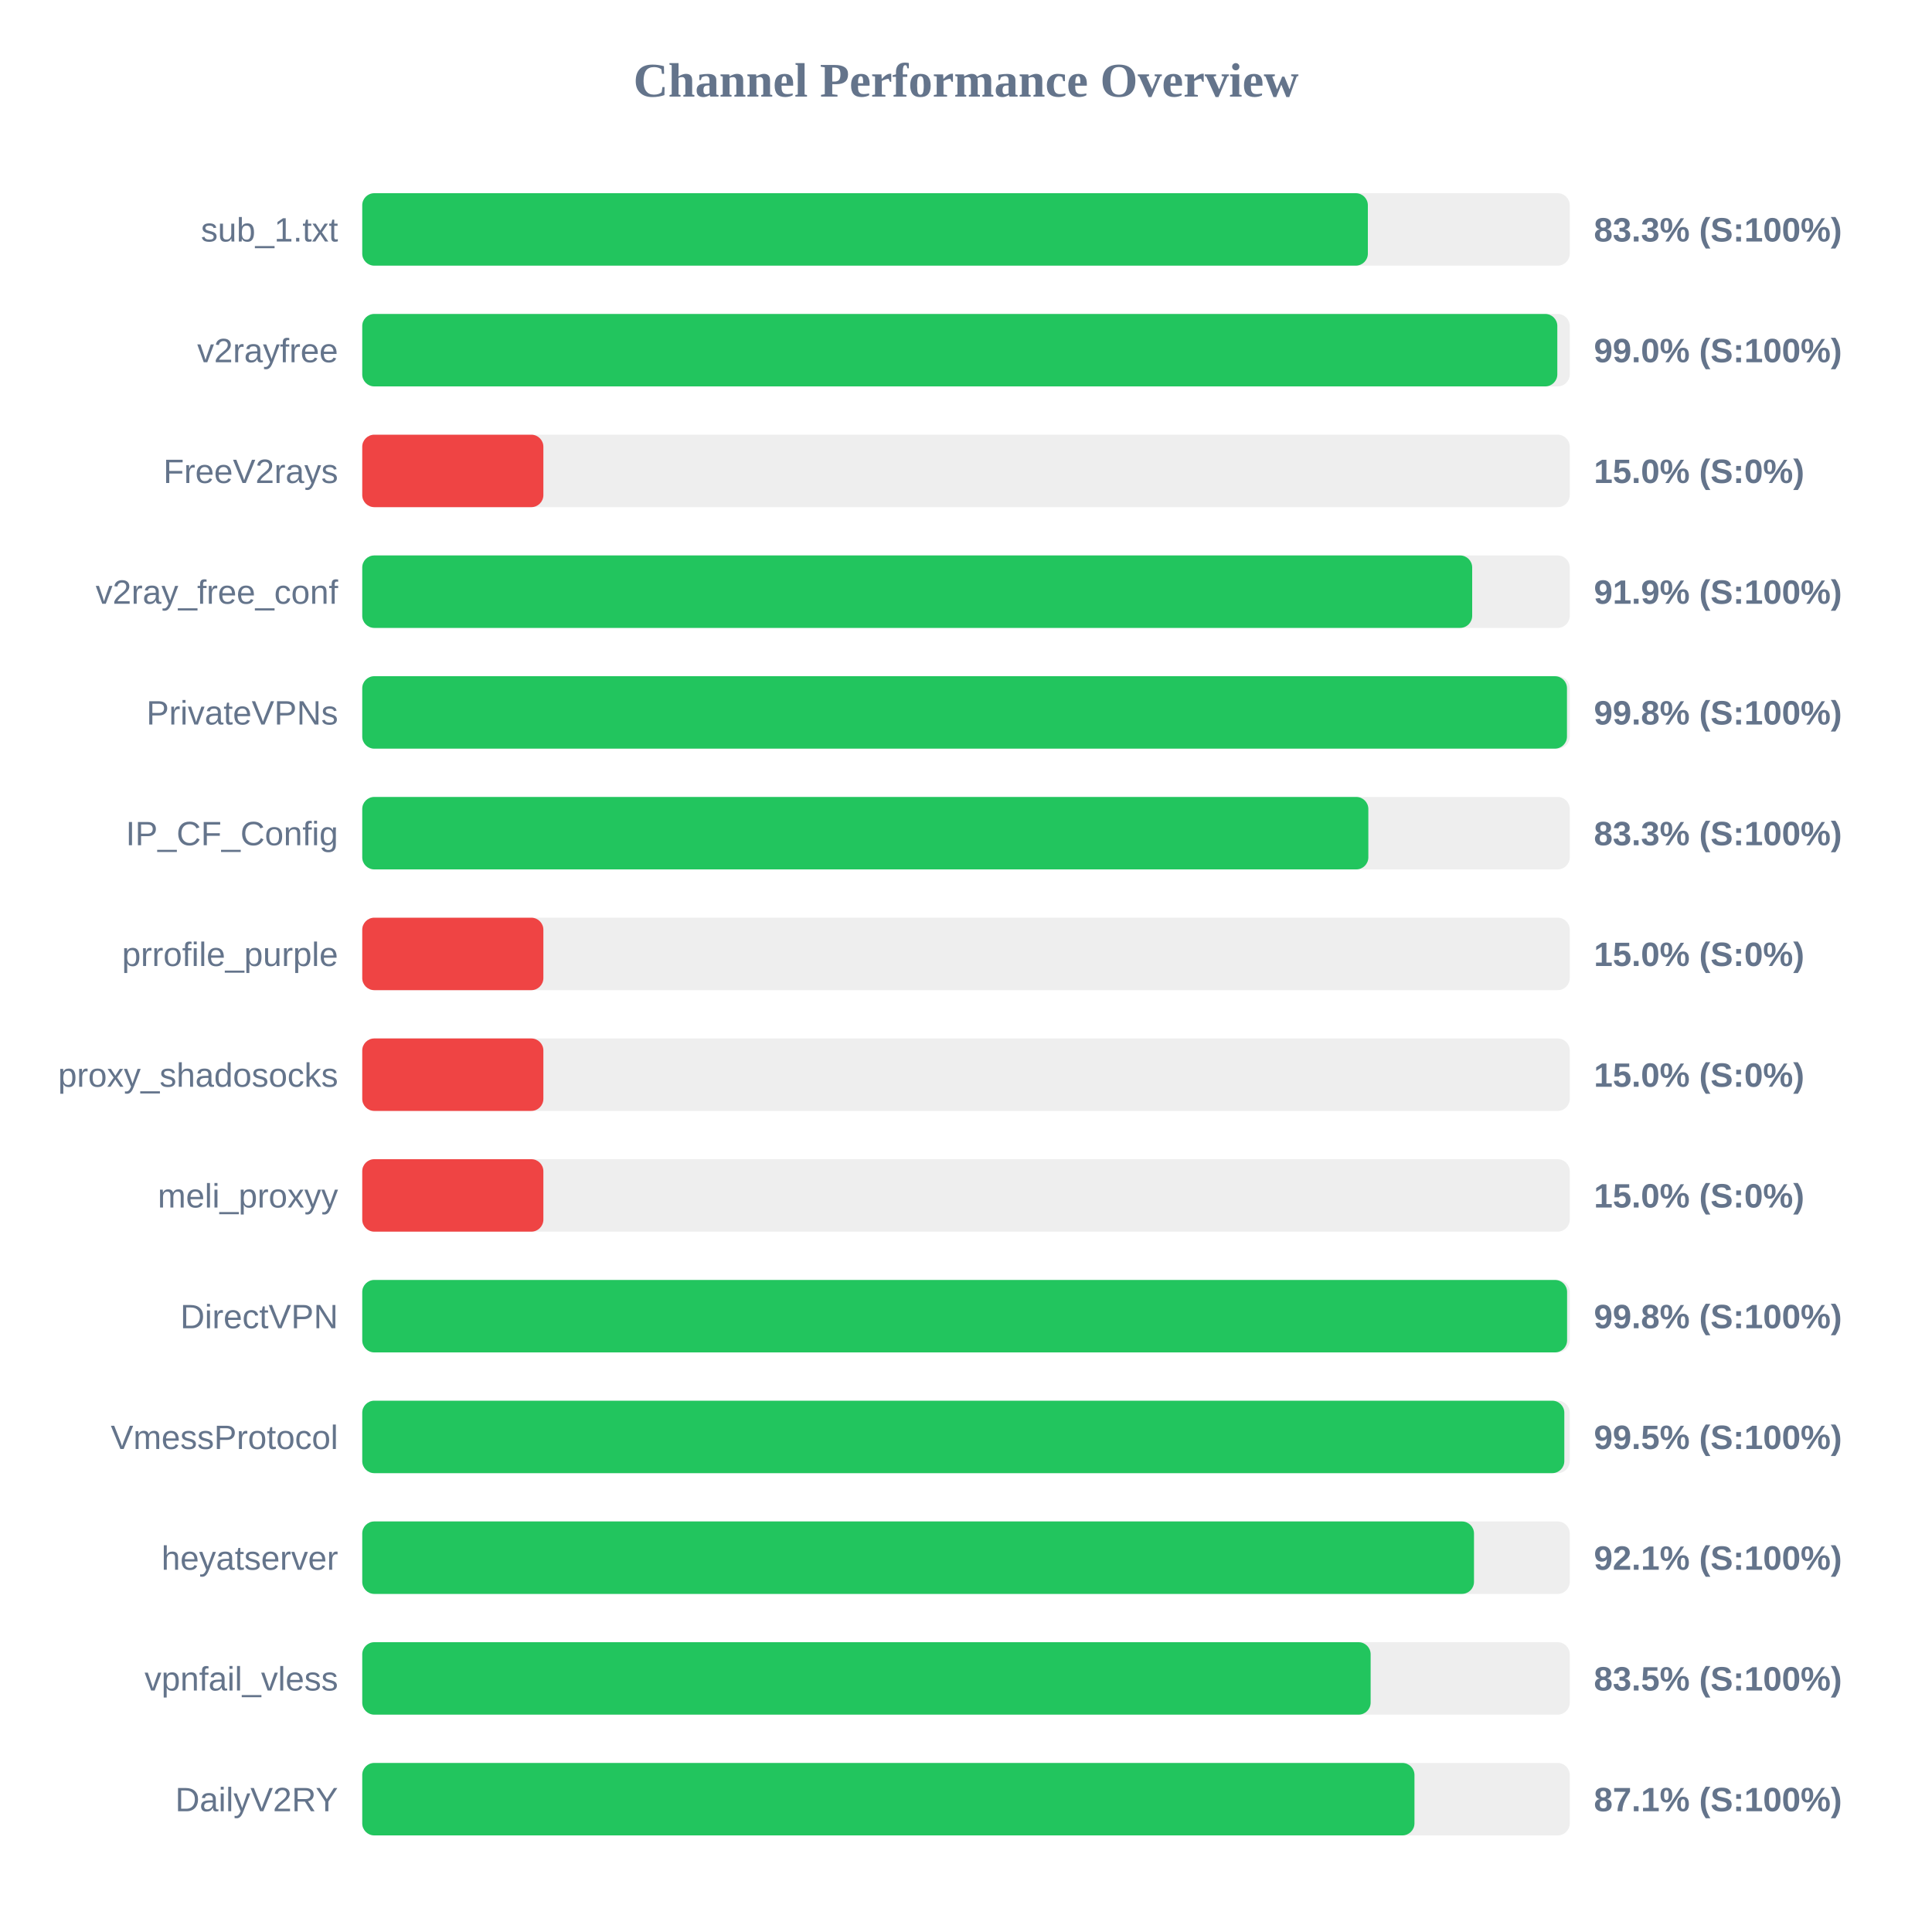
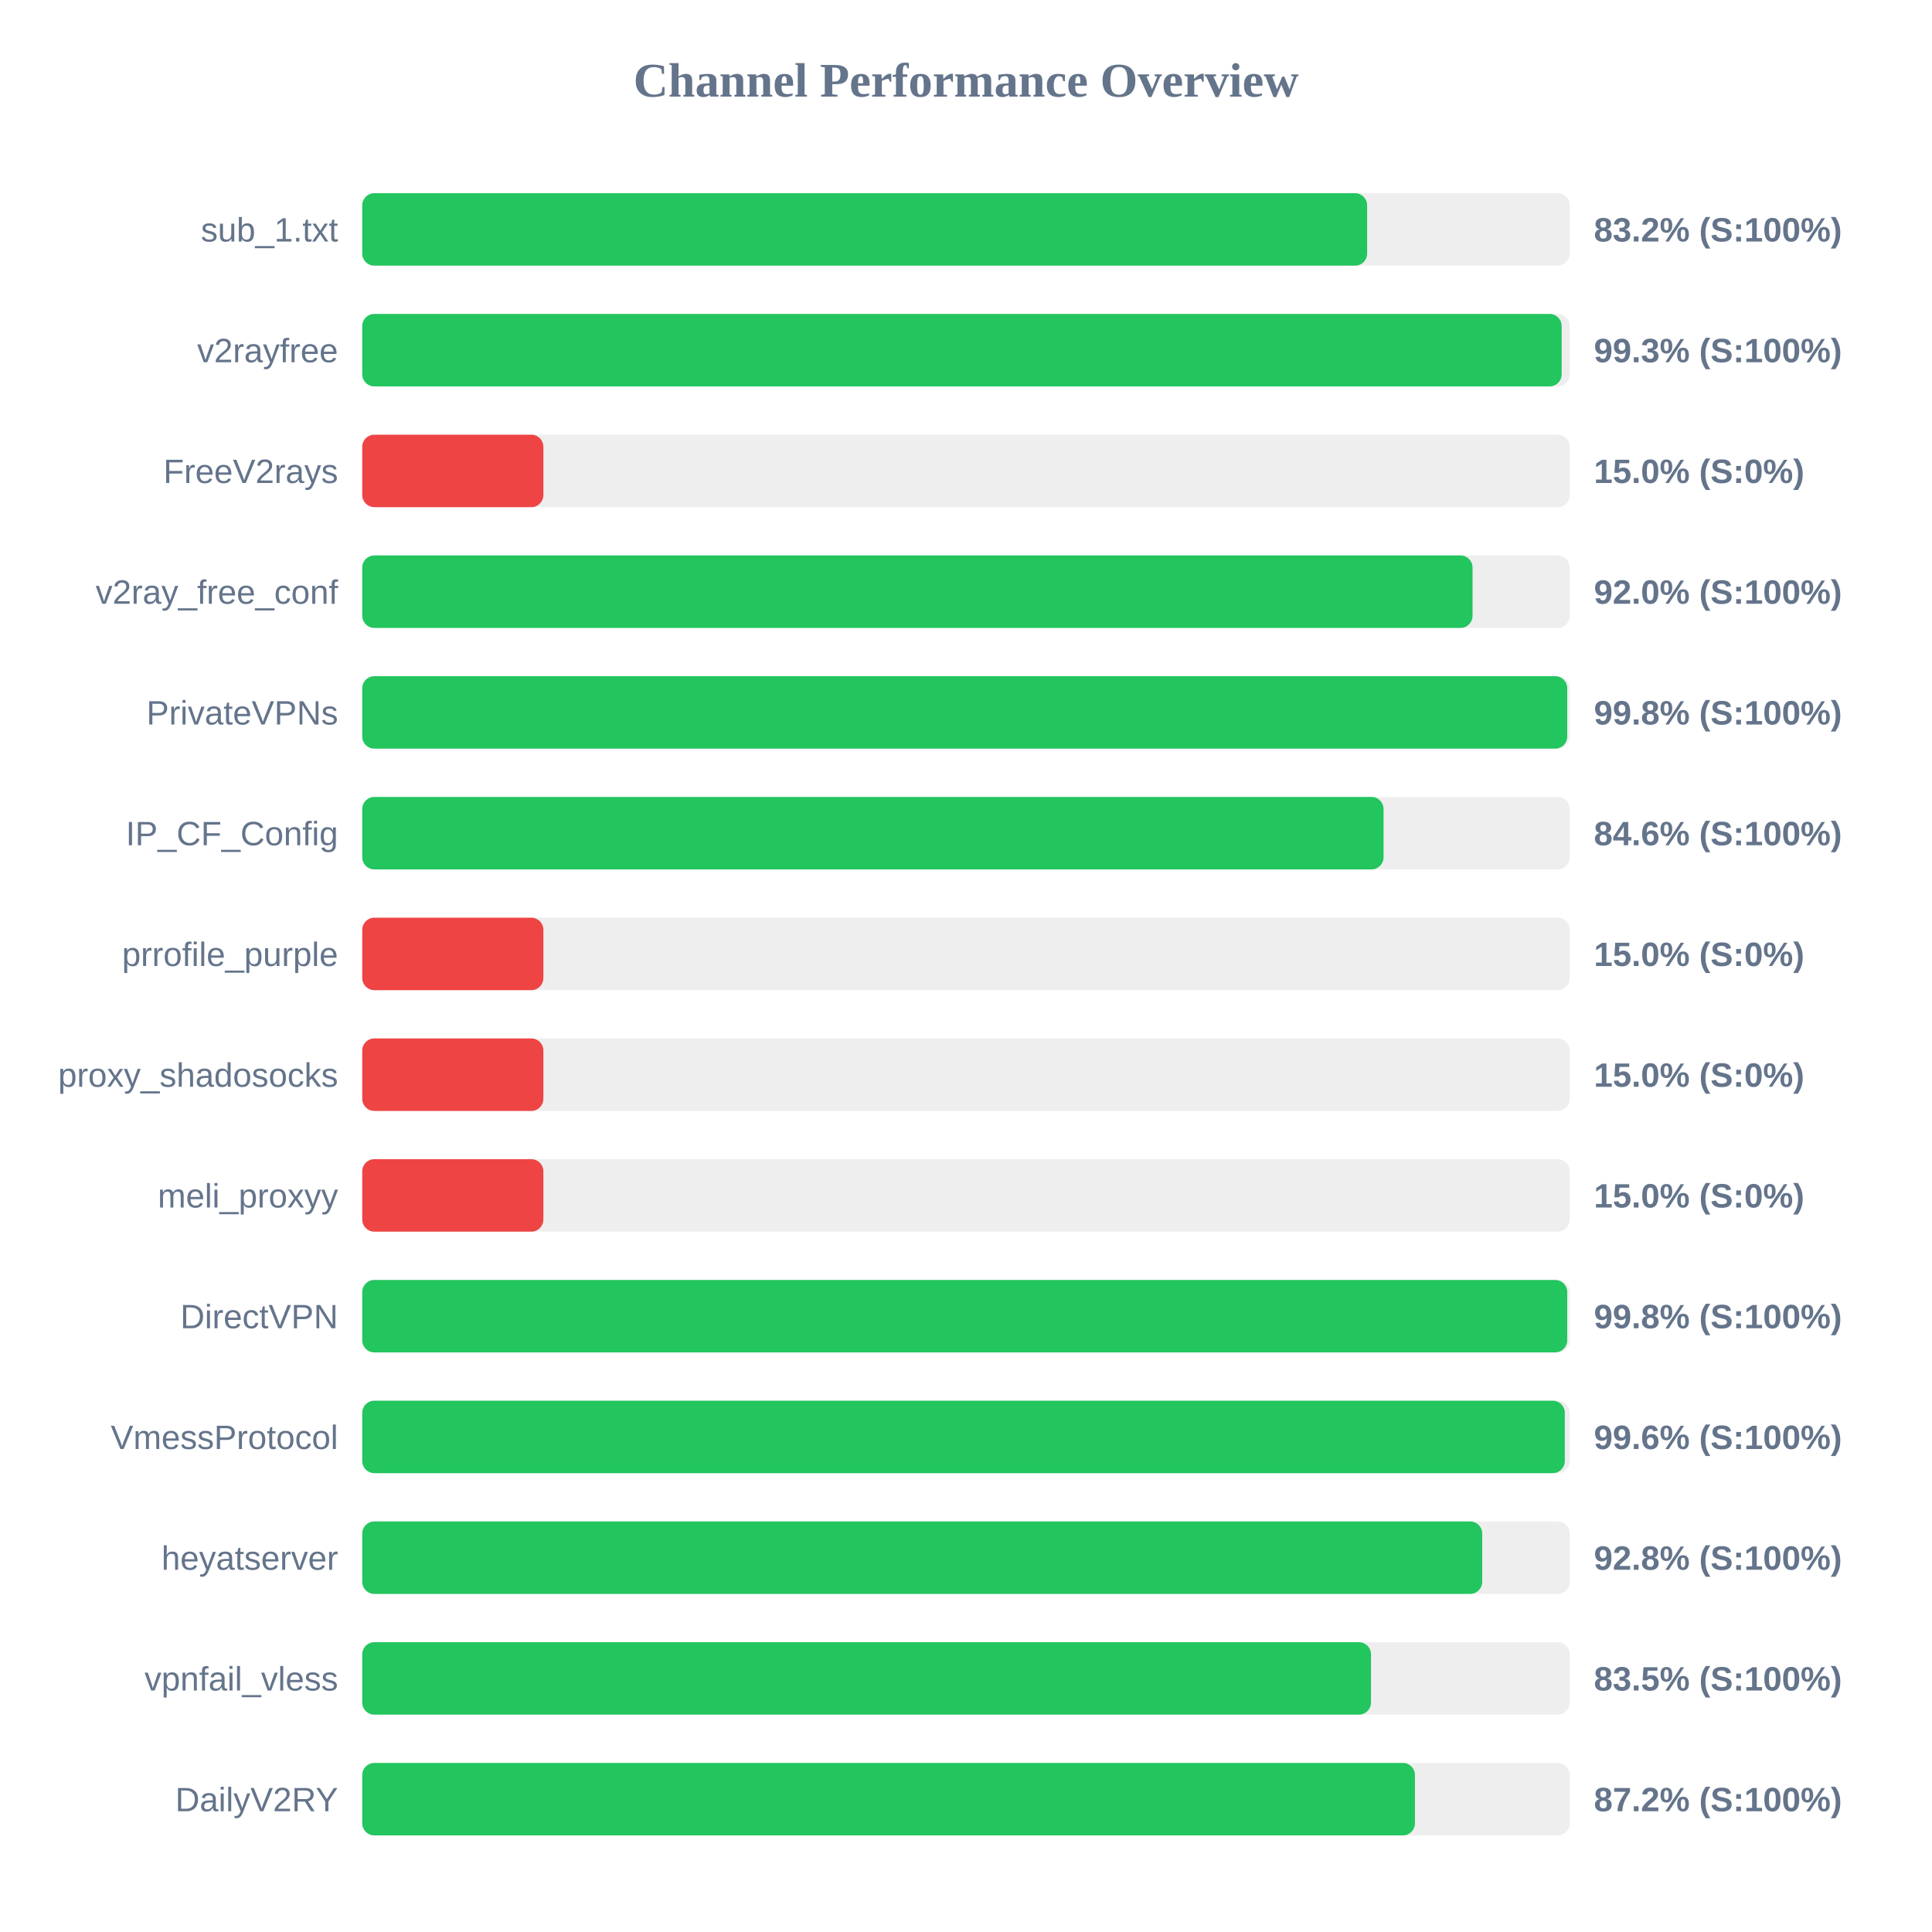
<svg xmlns="http://www.w3.org/2000/svg" width="800" height="800" version="1.1">
  <style>
        .row { font: 14px Arial; fill: #64748b; }
        .score { font: bold 14px Arial; fill: #64748b; }
    </style>
  <text x="400" y="40" text-anchor="middle" font-size="20px" font-weight="bold" fill="#64748b">Channel Performance Overview</text>
  <rect x="150" y="80" width="500" height="30" fill="#eee" rx="5" />
-   <rect x="150" y="80" width="416.4" height="30" fill="#22c55e" rx="5" />
+   <rect x="150" y="80" width="416.1" height="30" fill="#22c55e" rx="5" />
  <text x="140" y="100" text-anchor="end" class="row">sub_1.txt</text>
-   <text x="660" y="100" text-anchor="start" class="score">83.3% (S:100%)</text>
+   <text x="660" y="100" text-anchor="start" class="score">83.2% (S:100%)</text>
  <rect x="150" y="130" width="500" height="30" fill="#eee" rx="5" />
-   <rect x="150" y="130" width="494.85" height="30" fill="#22c55e" rx="5" />
+   <rect x="150" y="130" width="496.65" height="30" fill="#22c55e" rx="5" />
  <text x="140" y="150" text-anchor="end" class="row">v2rayfree</text>
-   <text x="660" y="150" text-anchor="start" class="score">99.0% (S:100%)</text>
+   <text x="660" y="150" text-anchor="start" class="score">99.3% (S:100%)</text>
  <rect x="150" y="180" width="500" height="30" fill="#eee" rx="5" />
  <rect x="150" y="180" width="75.0" height="30" fill="#ef4444" rx="5" />
  <text x="140" y="200" text-anchor="end" class="row">FreeV2rays</text>
  <text x="660" y="200" text-anchor="start" class="score">15.0% (S:0%)</text>
  <rect x="150" y="230" width="500" height="30" fill="#eee" rx="5" />
-   <rect x="150" y="230" width="459.6" height="30" fill="#22c55e" rx="5" />
+   <rect x="150" y="230" width="459.75" height="30" fill="#22c55e" rx="5" />
  <text x="140" y="250" text-anchor="end" class="row">v2ray_free_conf</text>
-   <text x="660" y="250" text-anchor="start" class="score">91.9% (S:100%)</text>
+   <text x="660" y="250" text-anchor="start" class="score">92.0% (S:100%)</text>
  <rect x="150" y="280" width="500" height="30" fill="#eee" rx="5" />
-   <rect x="150" y="280" width="498.85" height="30" fill="#22c55e" rx="5" />
+   <rect x="150" y="280" width="498.95" height="30" fill="#22c55e" rx="5" />
  <text x="140" y="300" text-anchor="end" class="row">PrivateVPNs</text>
  <text x="660" y="300" text-anchor="start" class="score">99.8% (S:100%)</text>
  <rect x="150" y="330" width="500" height="30" fill="#eee" rx="5" />
-   <rect x="150" y="330" width="416.6" height="30" fill="#22c55e" rx="5" />
+   <rect x="150" y="330" width="422.9" height="30" fill="#22c55e" rx="5" />
  <text x="140" y="350" text-anchor="end" class="row">IP_CF_Config</text>
-   <text x="660" y="350" text-anchor="start" class="score">83.3% (S:100%)</text>
+   <text x="660" y="350" text-anchor="start" class="score">84.6% (S:100%)</text>
  <rect x="150" y="380" width="500" height="30" fill="#eee" rx="5" />
  <rect x="150" y="380" width="75.0" height="30" fill="#ef4444" rx="5" />
  <text x="140" y="400" text-anchor="end" class="row">prrofile_purple</text>
  <text x="660" y="400" text-anchor="start" class="score">15.0% (S:0%)</text>
  <rect x="150" y="430" width="500" height="30" fill="#eee" rx="5" />
  <rect x="150" y="430" width="75.0" height="30" fill="#ef4444" rx="5" />
  <text x="140" y="450" text-anchor="end" class="row">proxy_shadosocks</text>
  <text x="660" y="450" text-anchor="start" class="score">15.0% (S:0%)</text>
  <rect x="150" y="480" width="500" height="30" fill="#eee" rx="5" />
  <rect x="150" y="480" width="75.0" height="30" fill="#ef4444" rx="5" />
  <text x="140" y="500" text-anchor="end" class="row">meli_proxyy</text>
  <text x="660" y="500" text-anchor="start" class="score">15.0% (S:0%)</text>
  <rect x="150" y="530" width="500" height="30" fill="#eee" rx="5" />
-   <rect x="150" y="530" width="498.9" height="30" fill="#22c55e" rx="5" />
+   <rect x="150" y="530" width="498.95" height="30" fill="#22c55e" rx="5" />
  <text x="140" y="550" text-anchor="end" class="row">DirectVPN</text>
  <text x="660" y="550" text-anchor="start" class="score">99.8% (S:100%)</text>
  <rect x="150" y="580" width="500" height="30" fill="#eee" rx="5" />
-   <rect x="150" y="580" width="497.75" height="30" fill="#22c55e" rx="5" />
+   <rect x="150" y="580" width="497.95" height="30" fill="#22c55e" rx="5" />
  <text x="140" y="600" text-anchor="end" class="row">VmessProtocol</text>
-   <text x="660" y="600" text-anchor="start" class="score">99.5% (S:100%)</text>
+   <text x="660" y="600" text-anchor="start" class="score">99.6% (S:100%)</text>
  <rect x="150" y="630" width="500" height="30" fill="#eee" rx="5" />
-   <rect x="150" y="630" width="460.35" height="30" fill="#22c55e" rx="5" />
+   <rect x="150" y="630" width="463.75" height="30" fill="#22c55e" rx="5" />
  <text x="140" y="650" text-anchor="end" class="row">heyatserver</text>
-   <text x="660" y="650" text-anchor="start" class="score">92.1% (S:100%)</text>
+   <text x="660" y="650" text-anchor="start" class="score">92.8% (S:100%)</text>
  <rect x="150" y="680" width="500" height="30" fill="#eee" rx="5" />
-   <rect x="150" y="680" width="417.55" height="30" fill="#22c55e" rx="5" />
+   <rect x="150" y="680" width="417.7" height="30" fill="#22c55e" rx="5" />
  <text x="140" y="700" text-anchor="end" class="row">vpnfail_vless</text>
  <text x="660" y="700" text-anchor="start" class="score">83.5% (S:100%)</text>
  <rect x="150" y="730" width="500" height="30" fill="#eee" rx="5" />
-   <rect x="150" y="730" width="435.7" height="30" fill="#22c55e" rx="5" />
+   <rect x="150" y="730" width="435.9" height="30" fill="#22c55e" rx="5" />
  <text x="140" y="750" text-anchor="end" class="row">DailyV2RY</text>
-   <text x="660" y="750" text-anchor="start" class="score">87.1% (S:100%)</text>
+   <text x="660" y="750" text-anchor="start" class="score">87.2% (S:100%)</text>
</svg>
